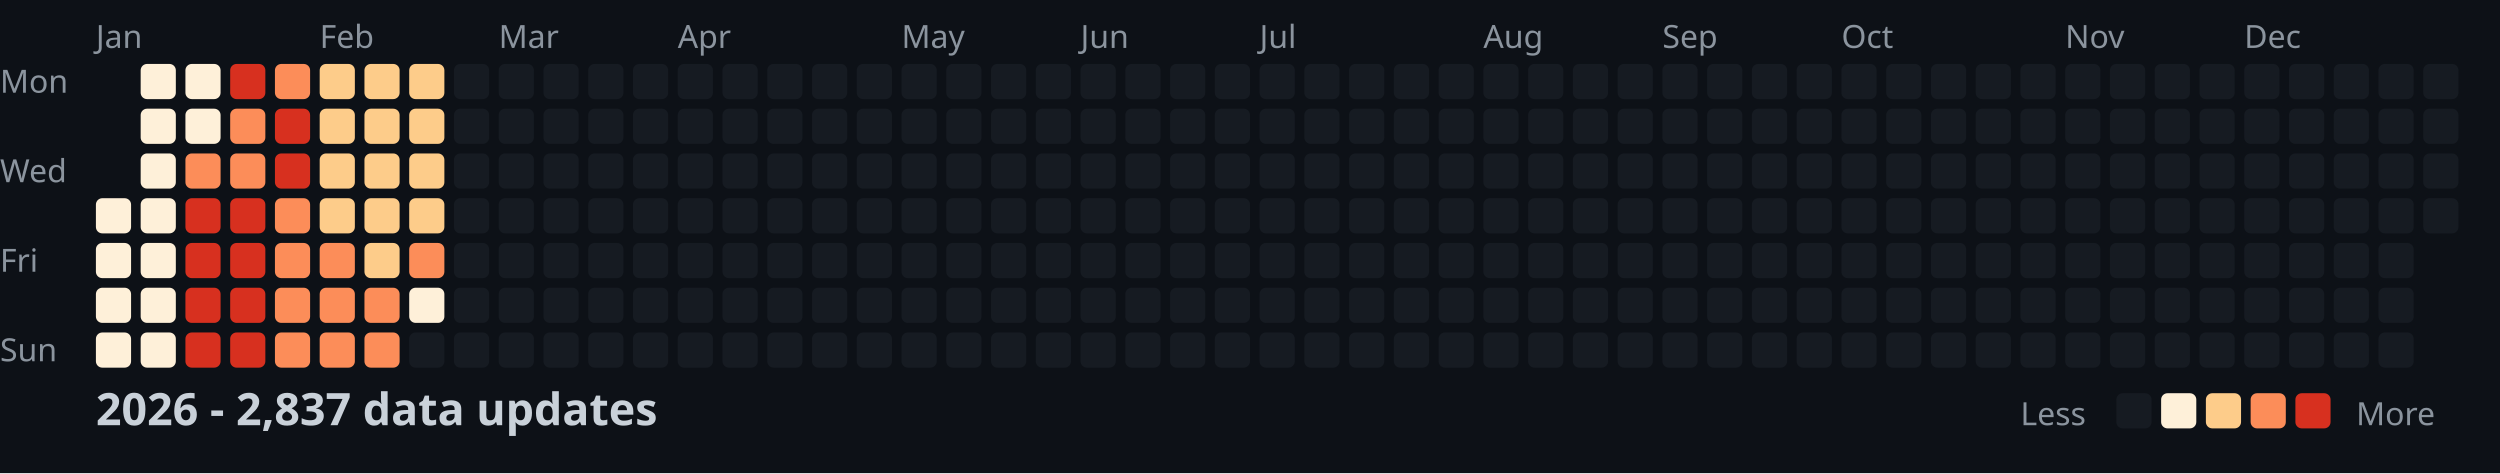
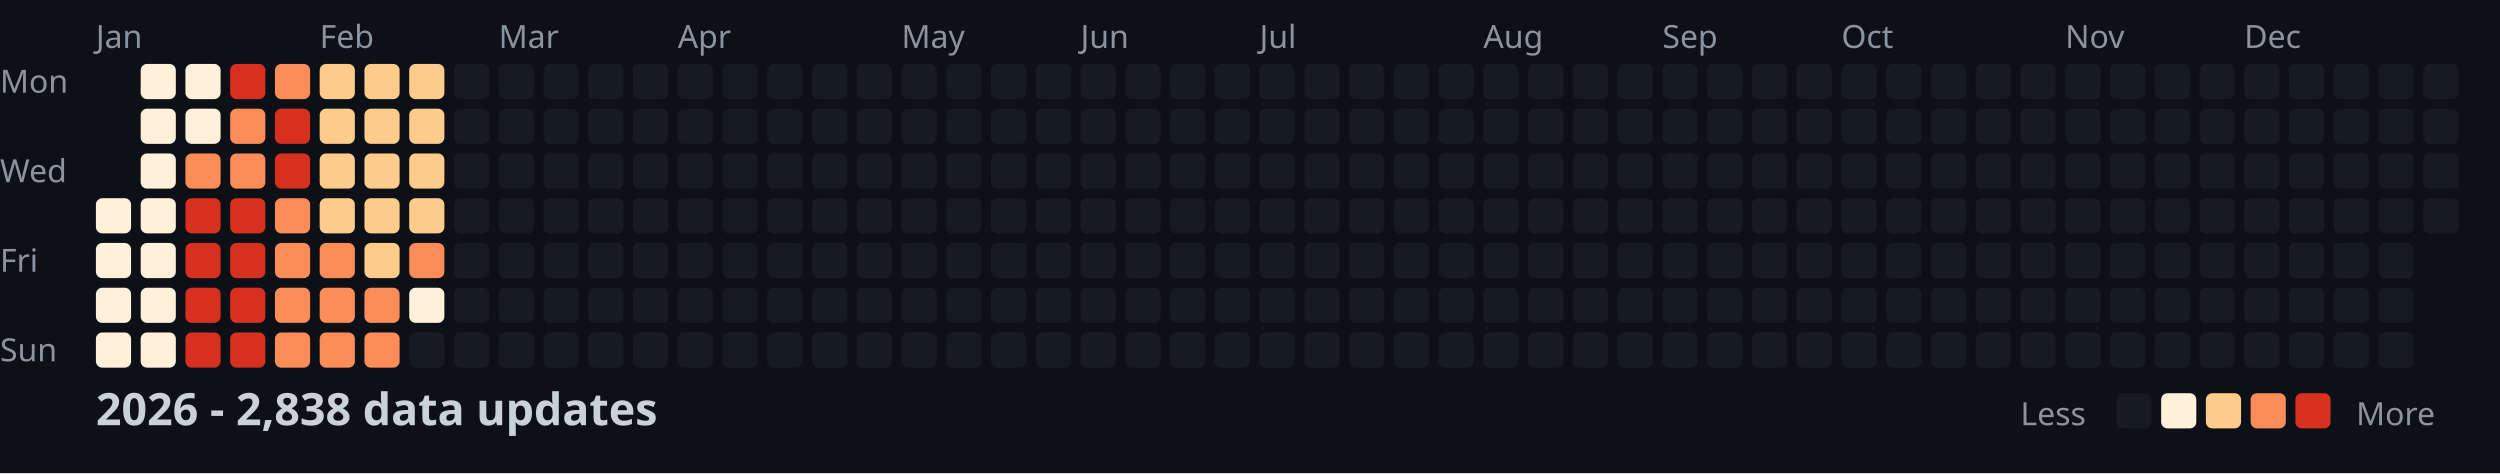
<svg xmlns="http://www.w3.org/2000/svg" width="782" height="148">
  <style>
    .month { font: 10px sans-serif; fill: #8b949e; }
    .day { font: 10px sans-serif; fill: #8b949e; }
    .title { font: bold 14px sans-serif; fill: #c9d1d9; }
    .legend { font: 10px sans-serif; fill: #8b949e; }
  </style>
  <rect width="100%" height="100%" fill="#0d1117" />
  <text x="0" y="29" class="day">Mon</text>
  <text x="0" y="57" class="day">Wed</text>
  <text x="0" y="85" class="day">Fri</text>
  <text x="0" y="113" class="day">Sun</text>
  <text x="30" y="15" class="month">Jan</text>
  <text x="100" y="15" class="month">Feb</text>
  <text x="156" y="15" class="month">Mar</text>
  <text x="212" y="15" class="month">Apr</text>
  <text x="282" y="15" class="month">May</text>
  <text x="338" y="15" class="month">Jun</text>
  <text x="394" y="15" class="month">Jul</text>
  <text x="464" y="15" class="month">Aug</text>
  <text x="520" y="15" class="month">Sep</text>
  <text x="576" y="15" class="month">Oct</text>
  <text x="646" y="15" class="month">Nov</text>
  <text x="702" y="15" class="month">Dec</text>
  <rect x="30" y="62" width="11" height="11" fill="#fef0d9" rx="2" />
  <rect x="30" y="76" width="11" height="11" fill="#fef0d9" rx="2" />
  <rect x="30" y="90" width="11" height="11" fill="#fef0d9" rx="2" />
  <rect x="30" y="104" width="11" height="11" fill="#fef0d9" rx="2" />
  <rect x="44" y="20" width="11" height="11" fill="#fef0d9" rx="2" />
  <rect x="44" y="34" width="11" height="11" fill="#fef0d9" rx="2" />
  <rect x="44" y="48" width="11" height="11" fill="#fef0d9" rx="2" />
  <rect x="44" y="62" width="11" height="11" fill="#fef0d9" rx="2" />
  <rect x="44" y="76" width="11" height="11" fill="#fef0d9" rx="2" />
  <rect x="44" y="90" width="11" height="11" fill="#fef0d9" rx="2" />
  <rect x="44" y="104" width="11" height="11" fill="#fef0d9" rx="2" />
  <rect x="58" y="20" width="11" height="11" fill="#fef0d9" rx="2" />
  <rect x="58" y="34" width="11" height="11" fill="#fef0d9" rx="2" />
  <rect x="58" y="48" width="11" height="11" fill="#fc8d59" rx="2" />
  <rect x="58" y="62" width="11" height="11" fill="#d7301f" rx="2" />
  <rect x="58" y="76" width="11" height="11" fill="#d7301f" rx="2" />
  <rect x="58" y="90" width="11" height="11" fill="#d7301f" rx="2" />
  <rect x="58" y="104" width="11" height="11" fill="#d7301f" rx="2" />
  <rect x="72" y="20" width="11" height="11" fill="#d7301f" rx="2" />
  <rect x="72" y="34" width="11" height="11" fill="#fc8d59" rx="2" />
  <rect x="72" y="48" width="11" height="11" fill="#fc8d59" rx="2" />
  <rect x="72" y="62" width="11" height="11" fill="#d7301f" rx="2" />
  <rect x="72" y="76" width="11" height="11" fill="#d7301f" rx="2" />
  <rect x="72" y="90" width="11" height="11" fill="#d7301f" rx="2" />
  <rect x="72" y="104" width="11" height="11" fill="#d7301f" rx="2" />
  <rect x="86" y="20" width="11" height="11" fill="#fc8d59" rx="2" />
  <rect x="86" y="34" width="11" height="11" fill="#d7301f" rx="2" />
  <rect x="86" y="48" width="11" height="11" fill="#d7301f" rx="2" />
  <rect x="86" y="62" width="11" height="11" fill="#fc8d59" rx="2" />
  <rect x="86" y="76" width="11" height="11" fill="#fc8d59" rx="2" />
  <rect x="86" y="90" width="11" height="11" fill="#fc8d59" rx="2" />
  <rect x="86" y="104" width="11" height="11" fill="#fc8d59" rx="2" />
  <rect x="100" y="20" width="11" height="11" fill="#fdcc8a" rx="2" />
  <rect x="100" y="34" width="11" height="11" fill="#fdcc8a" rx="2" />
  <rect x="100" y="48" width="11" height="11" fill="#fdcc8a" rx="2" />
  <rect x="100" y="62" width="11" height="11" fill="#fdcc8a" rx="2" />
  <rect x="100" y="76" width="11" height="11" fill="#fc8d59" rx="2" />
  <rect x="100" y="90" width="11" height="11" fill="#fc8d59" rx="2" />
  <rect x="100" y="104" width="11" height="11" fill="#fc8d59" rx="2" />
  <rect x="114" y="20" width="11" height="11" fill="#fdcc8a" rx="2" />
  <rect x="114" y="34" width="11" height="11" fill="#fdcc8a" rx="2" />
  <rect x="114" y="48" width="11" height="11" fill="#fdcc8a" rx="2" />
  <rect x="114" y="62" width="11" height="11" fill="#fdcc8a" rx="2" />
  <rect x="114" y="76" width="11" height="11" fill="#fdcc8a" rx="2" />
  <rect x="114" y="90" width="11" height="11" fill="#fc8d59" rx="2" />
  <rect x="114" y="104" width="11" height="11" fill="#fc8d59" rx="2" />
  <rect x="128" y="20" width="11" height="11" fill="#fdcc8a" rx="2" />
  <rect x="128" y="34" width="11" height="11" fill="#fdcc8a" rx="2" />
  <rect x="128" y="48" width="11" height="11" fill="#fdcc8a" rx="2" />
  <rect x="128" y="62" width="11" height="11" fill="#fdcc8a" rx="2" />
  <rect x="128" y="76" width="11" height="11" fill="#fc8d59" rx="2" />
  <rect x="128" y="90" width="11" height="11" fill="#fef0d9" rx="2" />
  <rect x="128" y="104" width="11" height="11" fill="#161b22" rx="2" />
  <rect x="142" y="20" width="11" height="11" fill="#161b22" rx="2" />
  <rect x="142" y="34" width="11" height="11" fill="#161b22" rx="2" />
  <rect x="142" y="48" width="11" height="11" fill="#161b22" rx="2" />
  <rect x="142" y="62" width="11" height="11" fill="#161b22" rx="2" />
  <rect x="142" y="76" width="11" height="11" fill="#161b22" rx="2" />
  <rect x="142" y="90" width="11" height="11" fill="#161b22" rx="2" />
  <rect x="142" y="104" width="11" height="11" fill="#161b22" rx="2" />
  <rect x="156" y="20" width="11" height="11" fill="#161b22" rx="2" />
  <rect x="156" y="34" width="11" height="11" fill="#161b22" rx="2" />
  <rect x="156" y="48" width="11" height="11" fill="#161b22" rx="2" />
  <rect x="156" y="62" width="11" height="11" fill="#161b22" rx="2" />
  <rect x="156" y="76" width="11" height="11" fill="#161b22" rx="2" />
  <rect x="156" y="90" width="11" height="11" fill="#161b22" rx="2" />
  <rect x="156" y="104" width="11" height="11" fill="#161b22" rx="2" />
  <rect x="170" y="20" width="11" height="11" fill="#161b22" rx="2" />
  <rect x="170" y="34" width="11" height="11" fill="#161b22" rx="2" />
  <rect x="170" y="48" width="11" height="11" fill="#161b22" rx="2" />
  <rect x="170" y="62" width="11" height="11" fill="#161b22" rx="2" />
  <rect x="170" y="76" width="11" height="11" fill="#161b22" rx="2" />
  <rect x="170" y="90" width="11" height="11" fill="#161b22" rx="2" />
  <rect x="170" y="104" width="11" height="11" fill="#161b22" rx="2" />
  <rect x="184" y="20" width="11" height="11" fill="#161b22" rx="2" />
  <rect x="184" y="34" width="11" height="11" fill="#161b22" rx="2" />
  <rect x="184" y="48" width="11" height="11" fill="#161b22" rx="2" />
  <rect x="184" y="62" width="11" height="11" fill="#161b22" rx="2" />
  <rect x="184" y="76" width="11" height="11" fill="#161b22" rx="2" />
  <rect x="184" y="90" width="11" height="11" fill="#161b22" rx="2" />
  <rect x="184" y="104" width="11" height="11" fill="#161b22" rx="2" />
  <rect x="198" y="20" width="11" height="11" fill="#161b22" rx="2" />
  <rect x="198" y="34" width="11" height="11" fill="#161b22" rx="2" />
  <rect x="198" y="48" width="11" height="11" fill="#161b22" rx="2" />
  <rect x="198" y="62" width="11" height="11" fill="#161b22" rx="2" />
  <rect x="198" y="76" width="11" height="11" fill="#161b22" rx="2" />
  <rect x="198" y="90" width="11" height="11" fill="#161b22" rx="2" />
  <rect x="198" y="104" width="11" height="11" fill="#161b22" rx="2" />
  <rect x="212" y="20" width="11" height="11" fill="#161b22" rx="2" />
  <rect x="212" y="34" width="11" height="11" fill="#161b22" rx="2" />
  <rect x="212" y="48" width="11" height="11" fill="#161b22" rx="2" />
  <rect x="212" y="62" width="11" height="11" fill="#161b22" rx="2" />
  <rect x="212" y="76" width="11" height="11" fill="#161b22" rx="2" />
  <rect x="212" y="90" width="11" height="11" fill="#161b22" rx="2" />
  <rect x="212" y="104" width="11" height="11" fill="#161b22" rx="2" />
  <rect x="226" y="20" width="11" height="11" fill="#161b22" rx="2" />
  <rect x="226" y="34" width="11" height="11" fill="#161b22" rx="2" />
  <rect x="226" y="48" width="11" height="11" fill="#161b22" rx="2" />
  <rect x="226" y="62" width="11" height="11" fill="#161b22" rx="2" />
  <rect x="226" y="76" width="11" height="11" fill="#161b22" rx="2" />
  <rect x="226" y="90" width="11" height="11" fill="#161b22" rx="2" />
  <rect x="226" y="104" width="11" height="11" fill="#161b22" rx="2" />
  <rect x="240" y="20" width="11" height="11" fill="#161b22" rx="2" />
  <rect x="240" y="34" width="11" height="11" fill="#161b22" rx="2" />
  <rect x="240" y="48" width="11" height="11" fill="#161b22" rx="2" />
  <rect x="240" y="62" width="11" height="11" fill="#161b22" rx="2" />
  <rect x="240" y="76" width="11" height="11" fill="#161b22" rx="2" />
  <rect x="240" y="90" width="11" height="11" fill="#161b22" rx="2" />
  <rect x="240" y="104" width="11" height="11" fill="#161b22" rx="2" />
  <rect x="254" y="20" width="11" height="11" fill="#161b22" rx="2" />
  <rect x="254" y="34" width="11" height="11" fill="#161b22" rx="2" />
  <rect x="254" y="48" width="11" height="11" fill="#161b22" rx="2" />
  <rect x="254" y="62" width="11" height="11" fill="#161b22" rx="2" />
  <rect x="254" y="76" width="11" height="11" fill="#161b22" rx="2" />
  <rect x="254" y="90" width="11" height="11" fill="#161b22" rx="2" />
  <rect x="254" y="104" width="11" height="11" fill="#161b22" rx="2" />
  <rect x="268" y="20" width="11" height="11" fill="#161b22" rx="2" />
  <rect x="268" y="34" width="11" height="11" fill="#161b22" rx="2" />
  <rect x="268" y="48" width="11" height="11" fill="#161b22" rx="2" />
  <rect x="268" y="62" width="11" height="11" fill="#161b22" rx="2" />
  <rect x="268" y="76" width="11" height="11" fill="#161b22" rx="2" />
  <rect x="268" y="90" width="11" height="11" fill="#161b22" rx="2" />
  <rect x="268" y="104" width="11" height="11" fill="#161b22" rx="2" />
  <rect x="282" y="20" width="11" height="11" fill="#161b22" rx="2" />
  <rect x="282" y="34" width="11" height="11" fill="#161b22" rx="2" />
  <rect x="282" y="48" width="11" height="11" fill="#161b22" rx="2" />
  <rect x="282" y="62" width="11" height="11" fill="#161b22" rx="2" />
  <rect x="282" y="76" width="11" height="11" fill="#161b22" rx="2" />
  <rect x="282" y="90" width="11" height="11" fill="#161b22" rx="2" />
  <rect x="282" y="104" width="11" height="11" fill="#161b22" rx="2" />
  <rect x="296" y="20" width="11" height="11" fill="#161b22" rx="2" />
  <rect x="296" y="34" width="11" height="11" fill="#161b22" rx="2" />
  <rect x="296" y="48" width="11" height="11" fill="#161b22" rx="2" />
  <rect x="296" y="62" width="11" height="11" fill="#161b22" rx="2" />
  <rect x="296" y="76" width="11" height="11" fill="#161b22" rx="2" />
  <rect x="296" y="90" width="11" height="11" fill="#161b22" rx="2" />
  <rect x="296" y="104" width="11" height="11" fill="#161b22" rx="2" />
  <rect x="310" y="20" width="11" height="11" fill="#161b22" rx="2" />
  <rect x="310" y="34" width="11" height="11" fill="#161b22" rx="2" />
  <rect x="310" y="48" width="11" height="11" fill="#161b22" rx="2" />
  <rect x="310" y="62" width="11" height="11" fill="#161b22" rx="2" />
  <rect x="310" y="76" width="11" height="11" fill="#161b22" rx="2" />
  <rect x="310" y="90" width="11" height="11" fill="#161b22" rx="2" />
  <rect x="310" y="104" width="11" height="11" fill="#161b22" rx="2" />
  <rect x="324" y="20" width="11" height="11" fill="#161b22" rx="2" />
  <rect x="324" y="34" width="11" height="11" fill="#161b22" rx="2" />
  <rect x="324" y="48" width="11" height="11" fill="#161b22" rx="2" />
  <rect x="324" y="62" width="11" height="11" fill="#161b22" rx="2" />
  <rect x="324" y="76" width="11" height="11" fill="#161b22" rx="2" />
  <rect x="324" y="90" width="11" height="11" fill="#161b22" rx="2" />
  <rect x="324" y="104" width="11" height="11" fill="#161b22" rx="2" />
  <rect x="338" y="20" width="11" height="11" fill="#161b22" rx="2" />
  <rect x="338" y="34" width="11" height="11" fill="#161b22" rx="2" />
  <rect x="338" y="48" width="11" height="11" fill="#161b22" rx="2" />
  <rect x="338" y="62" width="11" height="11" fill="#161b22" rx="2" />
  <rect x="338" y="76" width="11" height="11" fill="#161b22" rx="2" />
  <rect x="338" y="90" width="11" height="11" fill="#161b22" rx="2" />
  <rect x="338" y="104" width="11" height="11" fill="#161b22" rx="2" />
  <rect x="352" y="20" width="11" height="11" fill="#161b22" rx="2" />
  <rect x="352" y="34" width="11" height="11" fill="#161b22" rx="2" />
  <rect x="352" y="48" width="11" height="11" fill="#161b22" rx="2" />
  <rect x="352" y="62" width="11" height="11" fill="#161b22" rx="2" />
  <rect x="352" y="76" width="11" height="11" fill="#161b22" rx="2" />
  <rect x="352" y="90" width="11" height="11" fill="#161b22" rx="2" />
  <rect x="352" y="104" width="11" height="11" fill="#161b22" rx="2" />
  <rect x="366" y="20" width="11" height="11" fill="#161b22" rx="2" />
  <rect x="366" y="34" width="11" height="11" fill="#161b22" rx="2" />
  <rect x="366" y="48" width="11" height="11" fill="#161b22" rx="2" />
  <rect x="366" y="62" width="11" height="11" fill="#161b22" rx="2" />
  <rect x="366" y="76" width="11" height="11" fill="#161b22" rx="2" />
  <rect x="366" y="90" width="11" height="11" fill="#161b22" rx="2" />
  <rect x="366" y="104" width="11" height="11" fill="#161b22" rx="2" />
  <rect x="380" y="20" width="11" height="11" fill="#161b22" rx="2" />
  <rect x="380" y="34" width="11" height="11" fill="#161b22" rx="2" />
  <rect x="380" y="48" width="11" height="11" fill="#161b22" rx="2" />
  <rect x="380" y="62" width="11" height="11" fill="#161b22" rx="2" />
  <rect x="380" y="76" width="11" height="11" fill="#161b22" rx="2" />
  <rect x="380" y="90" width="11" height="11" fill="#161b22" rx="2" />
  <rect x="380" y="104" width="11" height="11" fill="#161b22" rx="2" />
  <rect x="394" y="20" width="11" height="11" fill="#161b22" rx="2" />
  <rect x="394" y="34" width="11" height="11" fill="#161b22" rx="2" />
  <rect x="394" y="48" width="11" height="11" fill="#161b22" rx="2" />
  <rect x="394" y="62" width="11" height="11" fill="#161b22" rx="2" />
  <rect x="394" y="76" width="11" height="11" fill="#161b22" rx="2" />
  <rect x="394" y="90" width="11" height="11" fill="#161b22" rx="2" />
  <rect x="394" y="104" width="11" height="11" fill="#161b22" rx="2" />
  <rect x="408" y="20" width="11" height="11" fill="#161b22" rx="2" />
  <rect x="408" y="34" width="11" height="11" fill="#161b22" rx="2" />
  <rect x="408" y="48" width="11" height="11" fill="#161b22" rx="2" />
  <rect x="408" y="62" width="11" height="11" fill="#161b22" rx="2" />
  <rect x="408" y="76" width="11" height="11" fill="#161b22" rx="2" />
  <rect x="408" y="90" width="11" height="11" fill="#161b22" rx="2" />
  <rect x="408" y="104" width="11" height="11" fill="#161b22" rx="2" />
  <rect x="422" y="20" width="11" height="11" fill="#161b22" rx="2" />
  <rect x="422" y="34" width="11" height="11" fill="#161b22" rx="2" />
  <rect x="422" y="48" width="11" height="11" fill="#161b22" rx="2" />
  <rect x="422" y="62" width="11" height="11" fill="#161b22" rx="2" />
  <rect x="422" y="76" width="11" height="11" fill="#161b22" rx="2" />
  <rect x="422" y="90" width="11" height="11" fill="#161b22" rx="2" />
  <rect x="422" y="104" width="11" height="11" fill="#161b22" rx="2" />
  <rect x="436" y="20" width="11" height="11" fill="#161b22" rx="2" />
  <rect x="436" y="34" width="11" height="11" fill="#161b22" rx="2" />
  <rect x="436" y="48" width="11" height="11" fill="#161b22" rx="2" />
  <rect x="436" y="62" width="11" height="11" fill="#161b22" rx="2" />
  <rect x="436" y="76" width="11" height="11" fill="#161b22" rx="2" />
  <rect x="436" y="90" width="11" height="11" fill="#161b22" rx="2" />
  <rect x="436" y="104" width="11" height="11" fill="#161b22" rx="2" />
  <rect x="450" y="20" width="11" height="11" fill="#161b22" rx="2" />
  <rect x="450" y="34" width="11" height="11" fill="#161b22" rx="2" />
  <rect x="450" y="48" width="11" height="11" fill="#161b22" rx="2" />
  <rect x="450" y="62" width="11" height="11" fill="#161b22" rx="2" />
  <rect x="450" y="76" width="11" height="11" fill="#161b22" rx="2" />
  <rect x="450" y="90" width="11" height="11" fill="#161b22" rx="2" />
  <rect x="450" y="104" width="11" height="11" fill="#161b22" rx="2" />
  <rect x="464" y="20" width="11" height="11" fill="#161b22" rx="2" />
  <rect x="464" y="34" width="11" height="11" fill="#161b22" rx="2" />
  <rect x="464" y="48" width="11" height="11" fill="#161b22" rx="2" />
  <rect x="464" y="62" width="11" height="11" fill="#161b22" rx="2" />
  <rect x="464" y="76" width="11" height="11" fill="#161b22" rx="2" />
  <rect x="464" y="90" width="11" height="11" fill="#161b22" rx="2" />
  <rect x="464" y="104" width="11" height="11" fill="#161b22" rx="2" />
  <rect x="478" y="20" width="11" height="11" fill="#161b22" rx="2" />
  <rect x="478" y="34" width="11" height="11" fill="#161b22" rx="2" />
  <rect x="478" y="48" width="11" height="11" fill="#161b22" rx="2" />
  <rect x="478" y="62" width="11" height="11" fill="#161b22" rx="2" />
  <rect x="478" y="76" width="11" height="11" fill="#161b22" rx="2" />
  <rect x="478" y="90" width="11" height="11" fill="#161b22" rx="2" />
  <rect x="478" y="104" width="11" height="11" fill="#161b22" rx="2" />
  <rect x="492" y="20" width="11" height="11" fill="#161b22" rx="2" />
  <rect x="492" y="34" width="11" height="11" fill="#161b22" rx="2" />
  <rect x="492" y="48" width="11" height="11" fill="#161b22" rx="2" />
  <rect x="492" y="62" width="11" height="11" fill="#161b22" rx="2" />
  <rect x="492" y="76" width="11" height="11" fill="#161b22" rx="2" />
  <rect x="492" y="90" width="11" height="11" fill="#161b22" rx="2" />
  <rect x="492" y="104" width="11" height="11" fill="#161b22" rx="2" />
  <rect x="506" y="20" width="11" height="11" fill="#161b22" rx="2" />
  <rect x="506" y="34" width="11" height="11" fill="#161b22" rx="2" />
  <rect x="506" y="48" width="11" height="11" fill="#161b22" rx="2" />
  <rect x="506" y="62" width="11" height="11" fill="#161b22" rx="2" />
  <rect x="506" y="76" width="11" height="11" fill="#161b22" rx="2" />
  <rect x="506" y="90" width="11" height="11" fill="#161b22" rx="2" />
  <rect x="506" y="104" width="11" height="11" fill="#161b22" rx="2" />
  <rect x="520" y="20" width="11" height="11" fill="#161b22" rx="2" />
  <rect x="520" y="34" width="11" height="11" fill="#161b22" rx="2" />
  <rect x="520" y="48" width="11" height="11" fill="#161b22" rx="2" />
  <rect x="520" y="62" width="11" height="11" fill="#161b22" rx="2" />
  <rect x="520" y="76" width="11" height="11" fill="#161b22" rx="2" />
  <rect x="520" y="90" width="11" height="11" fill="#161b22" rx="2" />
  <rect x="520" y="104" width="11" height="11" fill="#161b22" rx="2" />
  <rect x="534" y="20" width="11" height="11" fill="#161b22" rx="2" />
  <rect x="534" y="34" width="11" height="11" fill="#161b22" rx="2" />
  <rect x="534" y="48" width="11" height="11" fill="#161b22" rx="2" />
  <rect x="534" y="62" width="11" height="11" fill="#161b22" rx="2" />
  <rect x="534" y="76" width="11" height="11" fill="#161b22" rx="2" />
  <rect x="534" y="90" width="11" height="11" fill="#161b22" rx="2" />
  <rect x="534" y="104" width="11" height="11" fill="#161b22" rx="2" />
  <rect x="548" y="20" width="11" height="11" fill="#161b22" rx="2" />
  <rect x="548" y="34" width="11" height="11" fill="#161b22" rx="2" />
  <rect x="548" y="48" width="11" height="11" fill="#161b22" rx="2" />
  <rect x="548" y="62" width="11" height="11" fill="#161b22" rx="2" />
  <rect x="548" y="76" width="11" height="11" fill="#161b22" rx="2" />
  <rect x="548" y="90" width="11" height="11" fill="#161b22" rx="2" />
  <rect x="548" y="104" width="11" height="11" fill="#161b22" rx="2" />
  <rect x="562" y="20" width="11" height="11" fill="#161b22" rx="2" />
  <rect x="562" y="34" width="11" height="11" fill="#161b22" rx="2" />
  <rect x="562" y="48" width="11" height="11" fill="#161b22" rx="2" />
  <rect x="562" y="62" width="11" height="11" fill="#161b22" rx="2" />
  <rect x="562" y="76" width="11" height="11" fill="#161b22" rx="2" />
  <rect x="562" y="90" width="11" height="11" fill="#161b22" rx="2" />
  <rect x="562" y="104" width="11" height="11" fill="#161b22" rx="2" />
  <rect x="576" y="20" width="11" height="11" fill="#161b22" rx="2" />
  <rect x="576" y="34" width="11" height="11" fill="#161b22" rx="2" />
  <rect x="576" y="48" width="11" height="11" fill="#161b22" rx="2" />
  <rect x="576" y="62" width="11" height="11" fill="#161b22" rx="2" />
  <rect x="576" y="76" width="11" height="11" fill="#161b22" rx="2" />
  <rect x="576" y="90" width="11" height="11" fill="#161b22" rx="2" />
  <rect x="576" y="104" width="11" height="11" fill="#161b22" rx="2" />
  <rect x="590" y="20" width="11" height="11" fill="#161b22" rx="2" />
  <rect x="590" y="34" width="11" height="11" fill="#161b22" rx="2" />
  <rect x="590" y="48" width="11" height="11" fill="#161b22" rx="2" />
  <rect x="590" y="62" width="11" height="11" fill="#161b22" rx="2" />
  <rect x="590" y="76" width="11" height="11" fill="#161b22" rx="2" />
  <rect x="590" y="90" width="11" height="11" fill="#161b22" rx="2" />
  <rect x="590" y="104" width="11" height="11" fill="#161b22" rx="2" />
  <rect x="604" y="20" width="11" height="11" fill="#161b22" rx="2" />
  <rect x="604" y="34" width="11" height="11" fill="#161b22" rx="2" />
  <rect x="604" y="48" width="11" height="11" fill="#161b22" rx="2" />
  <rect x="604" y="62" width="11" height="11" fill="#161b22" rx="2" />
  <rect x="604" y="76" width="11" height="11" fill="#161b22" rx="2" />
  <rect x="604" y="90" width="11" height="11" fill="#161b22" rx="2" />
  <rect x="604" y="104" width="11" height="11" fill="#161b22" rx="2" />
  <rect x="618" y="20" width="11" height="11" fill="#161b22" rx="2" />
  <rect x="618" y="34" width="11" height="11" fill="#161b22" rx="2" />
  <rect x="618" y="48" width="11" height="11" fill="#161b22" rx="2" />
  <rect x="618" y="62" width="11" height="11" fill="#161b22" rx="2" />
  <rect x="618" y="76" width="11" height="11" fill="#161b22" rx="2" />
  <rect x="618" y="90" width="11" height="11" fill="#161b22" rx="2" />
  <rect x="618" y="104" width="11" height="11" fill="#161b22" rx="2" />
  <rect x="632" y="20" width="11" height="11" fill="#161b22" rx="2" />
  <rect x="632" y="34" width="11" height="11" fill="#161b22" rx="2" />
  <rect x="632" y="48" width="11" height="11" fill="#161b22" rx="2" />
  <rect x="632" y="62" width="11" height="11" fill="#161b22" rx="2" />
  <rect x="632" y="76" width="11" height="11" fill="#161b22" rx="2" />
  <rect x="632" y="90" width="11" height="11" fill="#161b22" rx="2" />
  <rect x="632" y="104" width="11" height="11" fill="#161b22" rx="2" />
  <rect x="646" y="20" width="11" height="11" fill="#161b22" rx="2" />
  <rect x="646" y="34" width="11" height="11" fill="#161b22" rx="2" />
  <rect x="646" y="48" width="11" height="11" fill="#161b22" rx="2" />
  <rect x="646" y="62" width="11" height="11" fill="#161b22" rx="2" />
  <rect x="646" y="76" width="11" height="11" fill="#161b22" rx="2" />
  <rect x="646" y="90" width="11" height="11" fill="#161b22" rx="2" />
  <rect x="646" y="104" width="11" height="11" fill="#161b22" rx="2" />
  <rect x="660" y="20" width="11" height="11" fill="#161b22" rx="2" />
  <rect x="660" y="34" width="11" height="11" fill="#161b22" rx="2" />
  <rect x="660" y="48" width="11" height="11" fill="#161b22" rx="2" />
  <rect x="660" y="62" width="11" height="11" fill="#161b22" rx="2" />
  <rect x="660" y="76" width="11" height="11" fill="#161b22" rx="2" />
  <rect x="660" y="90" width="11" height="11" fill="#161b22" rx="2" />
  <rect x="660" y="104" width="11" height="11" fill="#161b22" rx="2" />
  <rect x="674" y="20" width="11" height="11" fill="#161b22" rx="2" />
  <rect x="674" y="34" width="11" height="11" fill="#161b22" rx="2" />
  <rect x="674" y="48" width="11" height="11" fill="#161b22" rx="2" />
  <rect x="674" y="62" width="11" height="11" fill="#161b22" rx="2" />
  <rect x="674" y="76" width="11" height="11" fill="#161b22" rx="2" />
  <rect x="674" y="90" width="11" height="11" fill="#161b22" rx="2" />
  <rect x="674" y="104" width="11" height="11" fill="#161b22" rx="2" />
  <rect x="688" y="20" width="11" height="11" fill="#161b22" rx="2" />
  <rect x="688" y="34" width="11" height="11" fill="#161b22" rx="2" />
  <rect x="688" y="48" width="11" height="11" fill="#161b22" rx="2" />
  <rect x="688" y="62" width="11" height="11" fill="#161b22" rx="2" />
  <rect x="688" y="76" width="11" height="11" fill="#161b22" rx="2" />
  <rect x="688" y="90" width="11" height="11" fill="#161b22" rx="2" />
  <rect x="688" y="104" width="11" height="11" fill="#161b22" rx="2" />
  <rect x="702" y="20" width="11" height="11" fill="#161b22" rx="2" />
  <rect x="702" y="34" width="11" height="11" fill="#161b22" rx="2" />
  <rect x="702" y="48" width="11" height="11" fill="#161b22" rx="2" />
  <rect x="702" y="62" width="11" height="11" fill="#161b22" rx="2" />
  <rect x="702" y="76" width="11" height="11" fill="#161b22" rx="2" />
  <rect x="702" y="90" width="11" height="11" fill="#161b22" rx="2" />
  <rect x="702" y="104" width="11" height="11" fill="#161b22" rx="2" />
  <rect x="716" y="20" width="11" height="11" fill="#161b22" rx="2" />
  <rect x="716" y="34" width="11" height="11" fill="#161b22" rx="2" />
  <rect x="716" y="48" width="11" height="11" fill="#161b22" rx="2" />
  <rect x="716" y="62" width="11" height="11" fill="#161b22" rx="2" />
  <rect x="716" y="76" width="11" height="11" fill="#161b22" rx="2" />
  <rect x="716" y="90" width="11" height="11" fill="#161b22" rx="2" />
  <rect x="716" y="104" width="11" height="11" fill="#161b22" rx="2" />
  <rect x="730" y="20" width="11" height="11" fill="#161b22" rx="2" />
  <rect x="730" y="34" width="11" height="11" fill="#161b22" rx="2" />
  <rect x="730" y="48" width="11" height="11" fill="#161b22" rx="2" />
  <rect x="730" y="62" width="11" height="11" fill="#161b22" rx="2" />
  <rect x="730" y="76" width="11" height="11" fill="#161b22" rx="2" />
  <rect x="730" y="90" width="11" height="11" fill="#161b22" rx="2" />
  <rect x="730" y="104" width="11" height="11" fill="#161b22" rx="2" />
  <rect x="744" y="20" width="11" height="11" fill="#161b22" rx="2" />
  <rect x="744" y="34" width="11" height="11" fill="#161b22" rx="2" />
  <rect x="744" y="48" width="11" height="11" fill="#161b22" rx="2" />
  <rect x="744" y="62" width="11" height="11" fill="#161b22" rx="2" />
  <rect x="744" y="76" width="11" height="11" fill="#161b22" rx="2" />
  <rect x="744" y="90" width="11" height="11" fill="#161b22" rx="2" />
  <rect x="744" y="104" width="11" height="11" fill="#161b22" rx="2" />
  <rect x="758" y="20" width="11" height="11" fill="#161b22" rx="2" />
  <rect x="758" y="34" width="11" height="11" fill="#161b22" rx="2" />
  <rect x="758" y="48" width="11" height="11" fill="#161b22" rx="2" />
  <rect x="758" y="62" width="11" height="11" fill="#161b22" rx="2" />
-   <text x="30" y="133" class="title">2026 - 2,837 data updates</text>
+   <text x="30" y="133" class="title">2026 - 2,838 data updates</text>
  <text x="632" y="133" class="legend">Less</text>
  <rect x="662" y="123" width="11" height="11" fill="#161b22" rx="2" />
  <rect x="676" y="123" width="11" height="11" fill="#fef0d9" rx="2" />
  <rect x="690" y="123" width="11" height="11" fill="#fdcc8a" rx="2" />
  <rect x="704" y="123" width="11" height="11" fill="#fc8d59" rx="2" />
  <rect x="718" y="123" width="11" height="11" fill="#d7301f" rx="2" />
  <text x="737" y="133" class="legend">More</text>
</svg>
